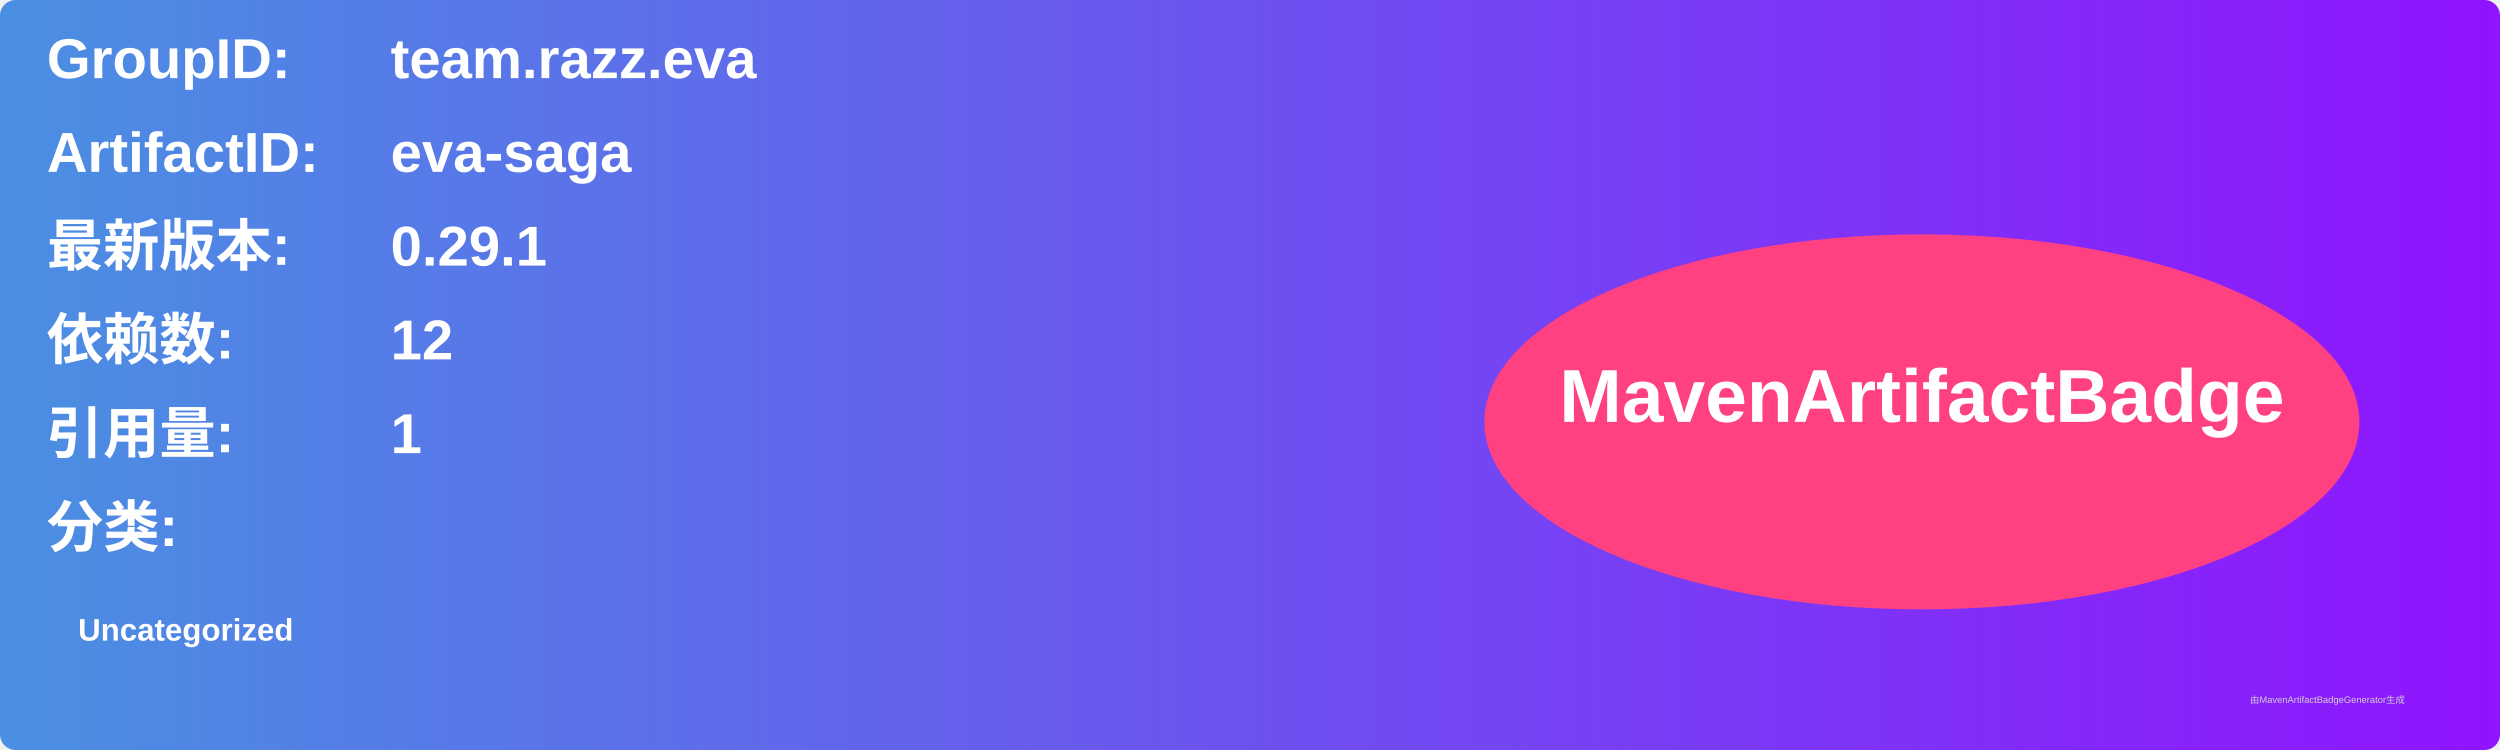
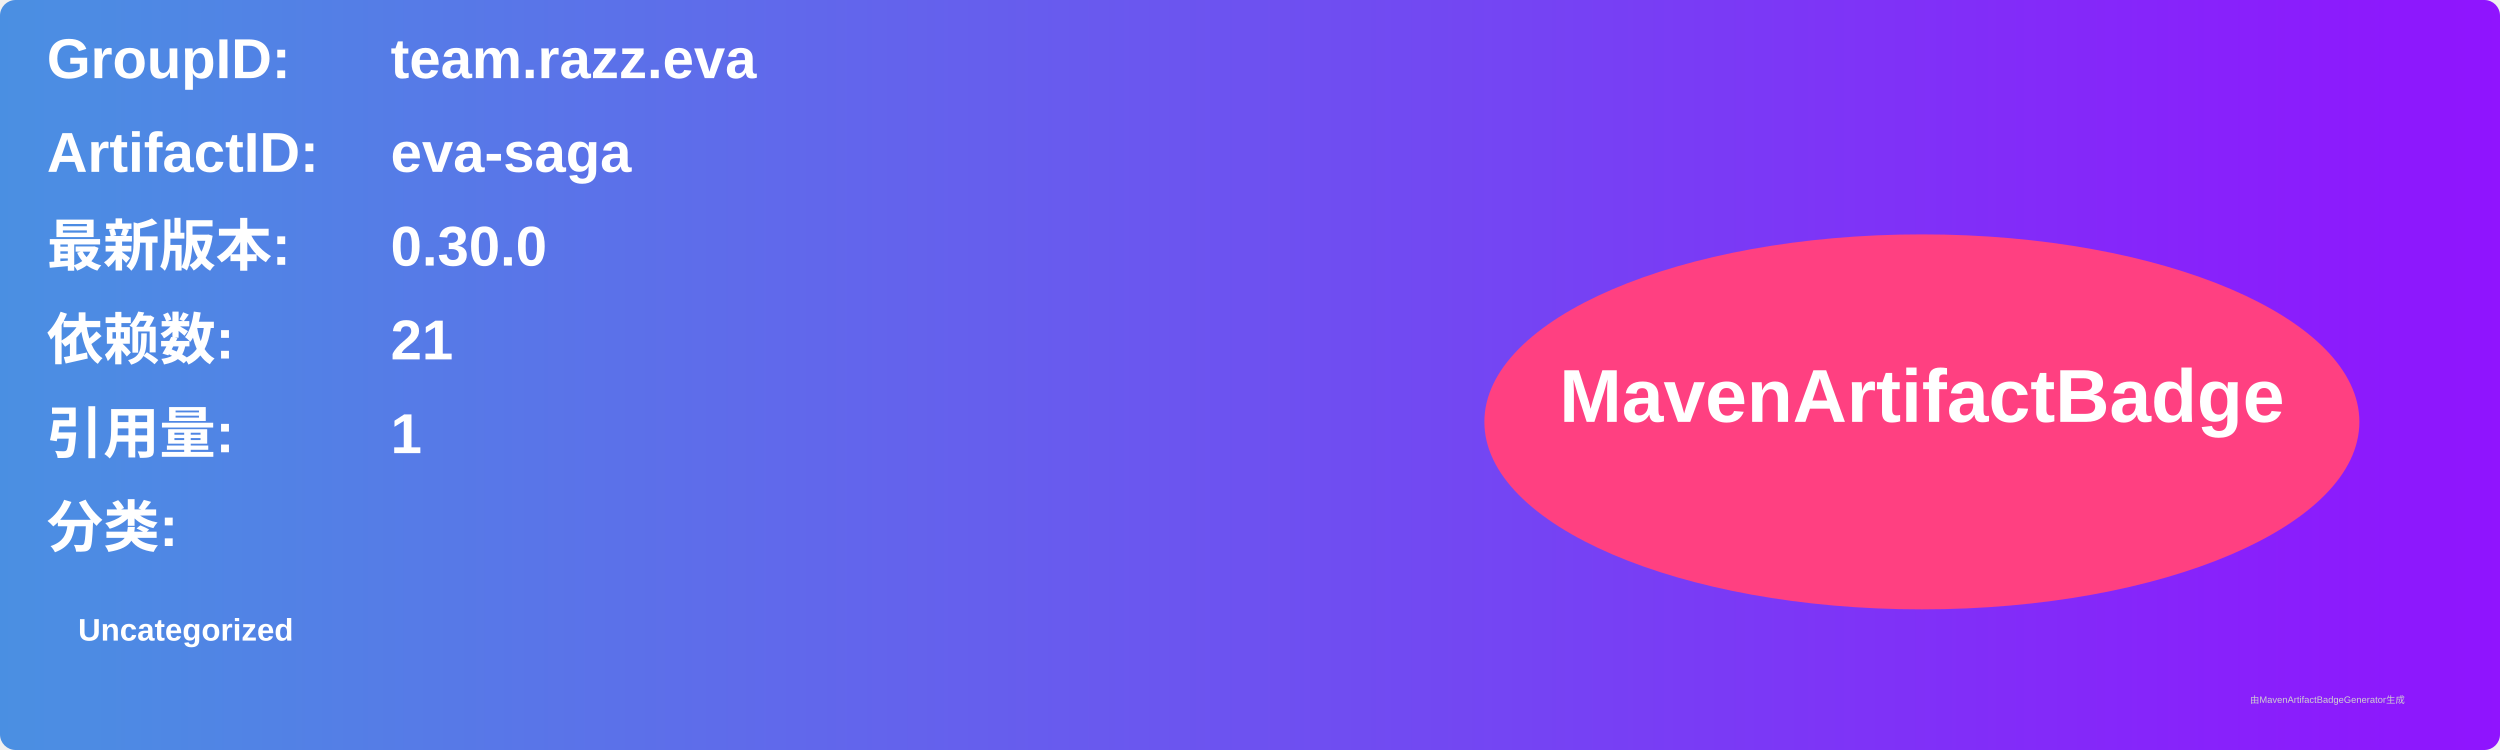
<svg xmlns="http://www.w3.org/2000/svg" width="800" height="240" viewBox="0 0 800 240">
  <linearGradient id="grad" x1="0%" y1="0%" x2="100%" y2="0%">
    <stop offset="0%" stop-color="#4a90e2" />
    <stop offset="100%" stop-color="#9013fe" />
  </linearGradient>
  <rect width="100%" height="100%" rx="5" ry="5" fill="url(#grad)" />
  <g transform="translate(15, 15)">
    <text x="0" y="10" font-family="Arial" font-size="18" fill="white" font-weight="bold" width="260">GroupID:</text>
    <text x="110" y="10" font-family="Arial" font-size="18" fill="white" font-weight="bold" width="460">team.razz.eva</text>
    <text x="0" y="40" font-family="Arial" font-size="18" fill="white" font-weight="bold" width="260">ArtifactID:</text>
    <text x="110" y="40" font-family="Arial" font-size="18" fill="white" font-weight="bold" width="460">eva-saga</text>
    <text x="0" y="70" font-family="Arial" font-size="18" fill="white" font-weight="bold">最新版本:</text>
    <text x="110" y="70" font-family="Arial" font-size="18" fill="white" font-weight="bold">
-       <tspan font-weight="bold">0.29.1</tspan>
+       <tspan font-weight="bold">0.30.0</tspan>
    </text>
    <text x="0" y="100" font-family="Arial" font-size="18" fill="white" font-weight="bold">依赖数: </text>
    <text x="110" y="100" font-family="Arial" font-size="18" fill="white">
-       <tspan font-weight="bold">12</tspan>
+       <tspan font-weight="bold">21</tspan>
    </text>
    <text x="0" y="130" font-family="Arial" font-size="18" fill="white" font-weight="bold">引用量: </text>
    <text x="110" y="130" font-family="Arial" font-size="18" fill="white">
      <tspan font-weight="bold">1</tspan>
    </text>
    <text x="0" y="160" font-family="Arial" font-size="18" fill="white" font-weight="bold">分类:</text>
    <text x="10" y="190" font-family="Arial" font-size="10" fill="white">
      <tspan font-weight="bold">Uncategorized</tspan>
    </text>
    <ellipse cx="600" cy="120" rx="140" ry="60" fill="#ff4081" />
    <text x="600" y="120" text-anchor="middle" font-family="Arial" font-size="24" fill="white" font-weight="bold">MavenArtifactBadge</text>
  </g>
  <text x="720" y="225" font-family="Arial" font-size="3" fill="#d0d0d0">由MavenArtifactBadgeGenerator生成</text>
</svg>
